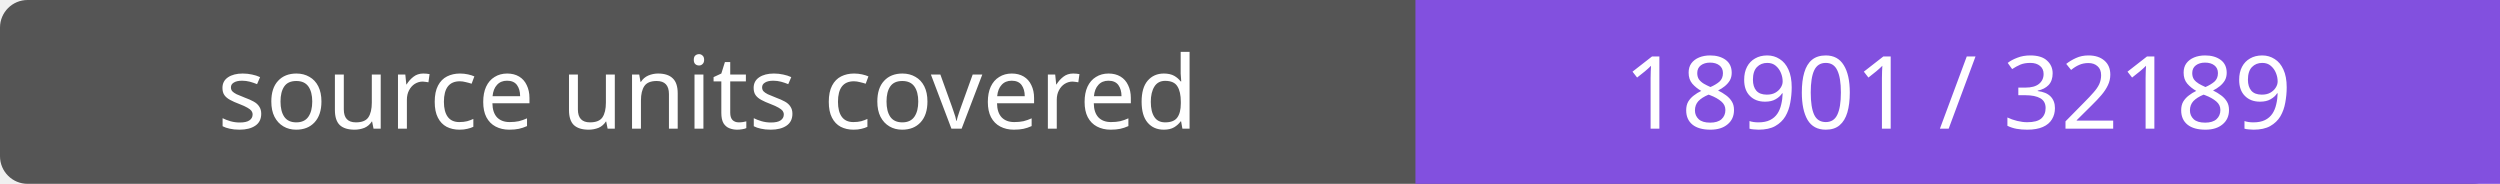
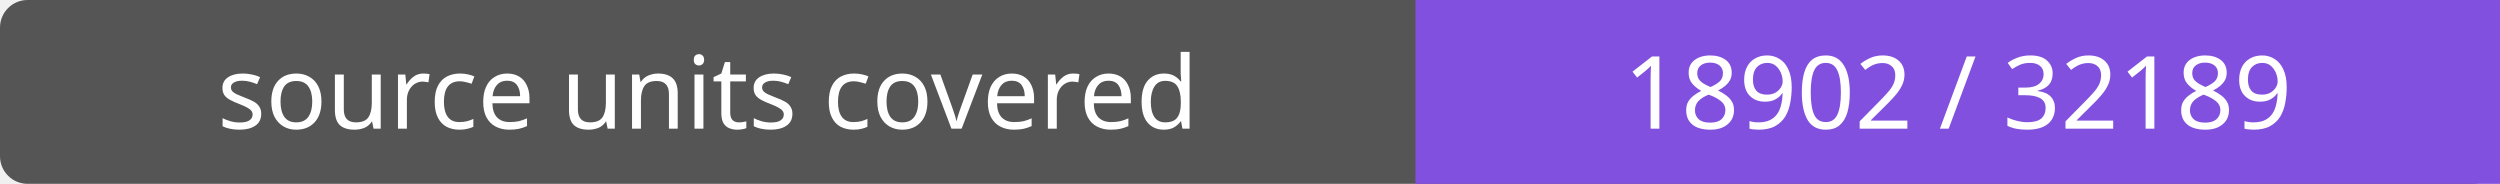
- <svg xmlns="http://www.w3.org/2000/svg" width="272" height="20" role="img" aria-label="source units covered: 18901 / 32189">
+ <svg xmlns="http://www.w3.org/2000/svg" width="272" height="20" role="img" aria-label="source units covered: 18902 / 32189">
  <rect width="272" height="20" rx="3" fill="#555" />
  <path fill="#8250df" d="M154 0h118v20H154z" />
  <g fill="#fff" text-anchor="middle" font-family="Verdana,sans-serif" font-size="11">
    <text x="77.0" y="14">source units covered</text>
-     <text x="213.0" y="14">18901 / 32189</text>
+     <text x="213.0" y="14">18902 / 32189</text>
  </g>
</svg>
